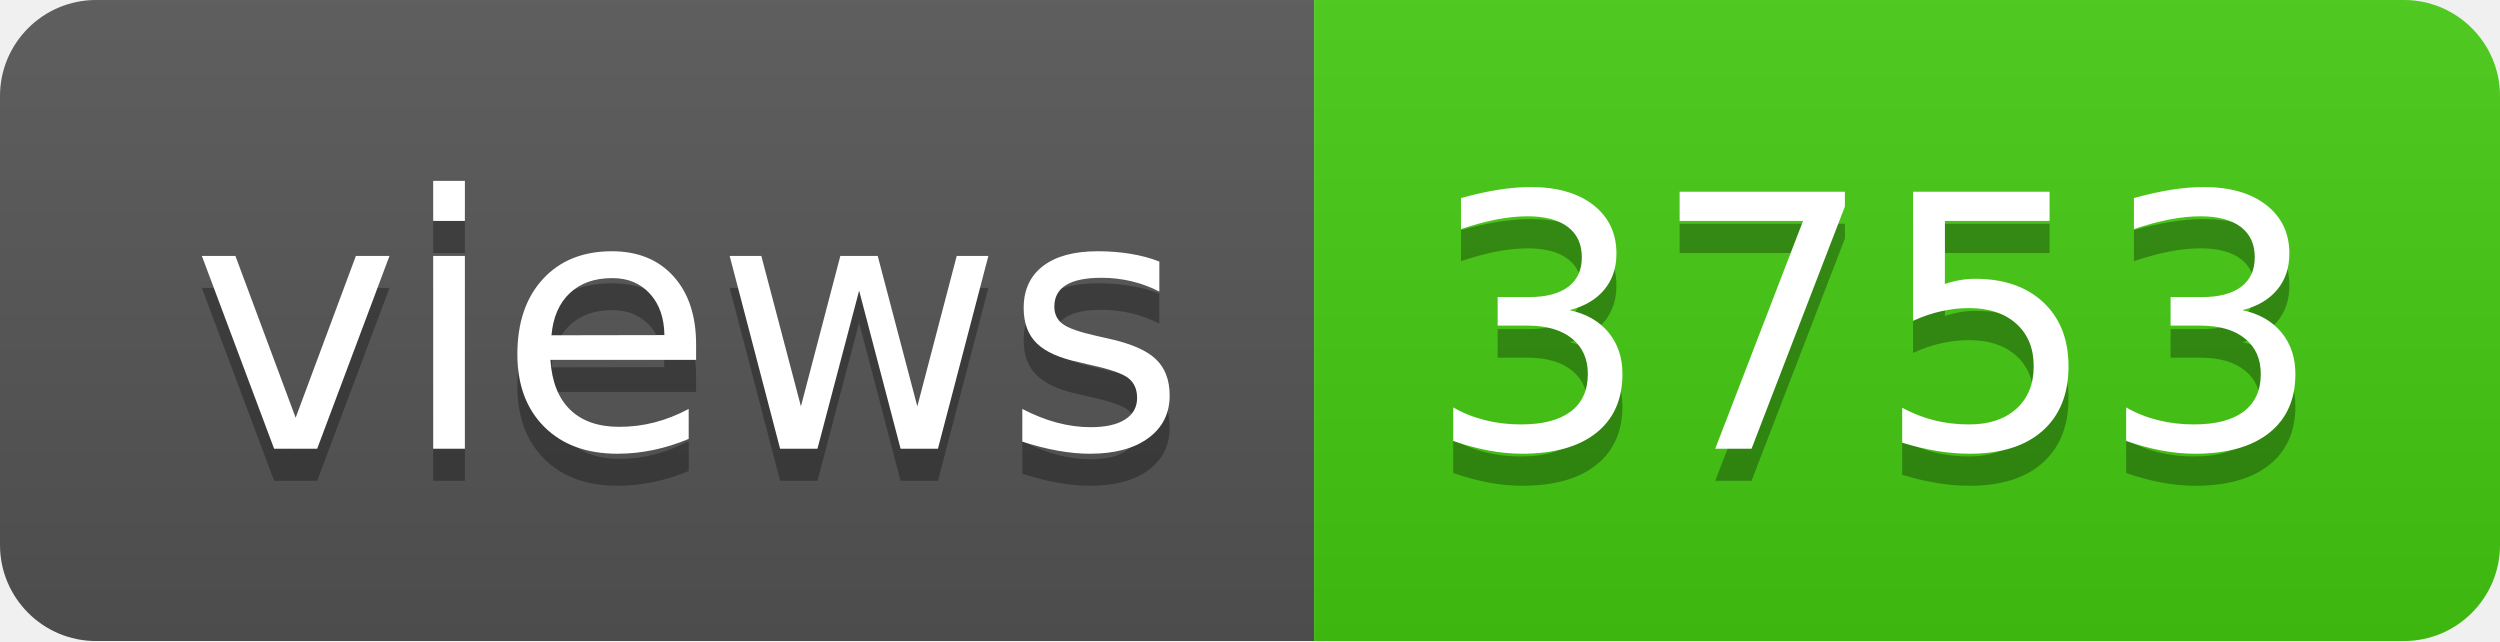
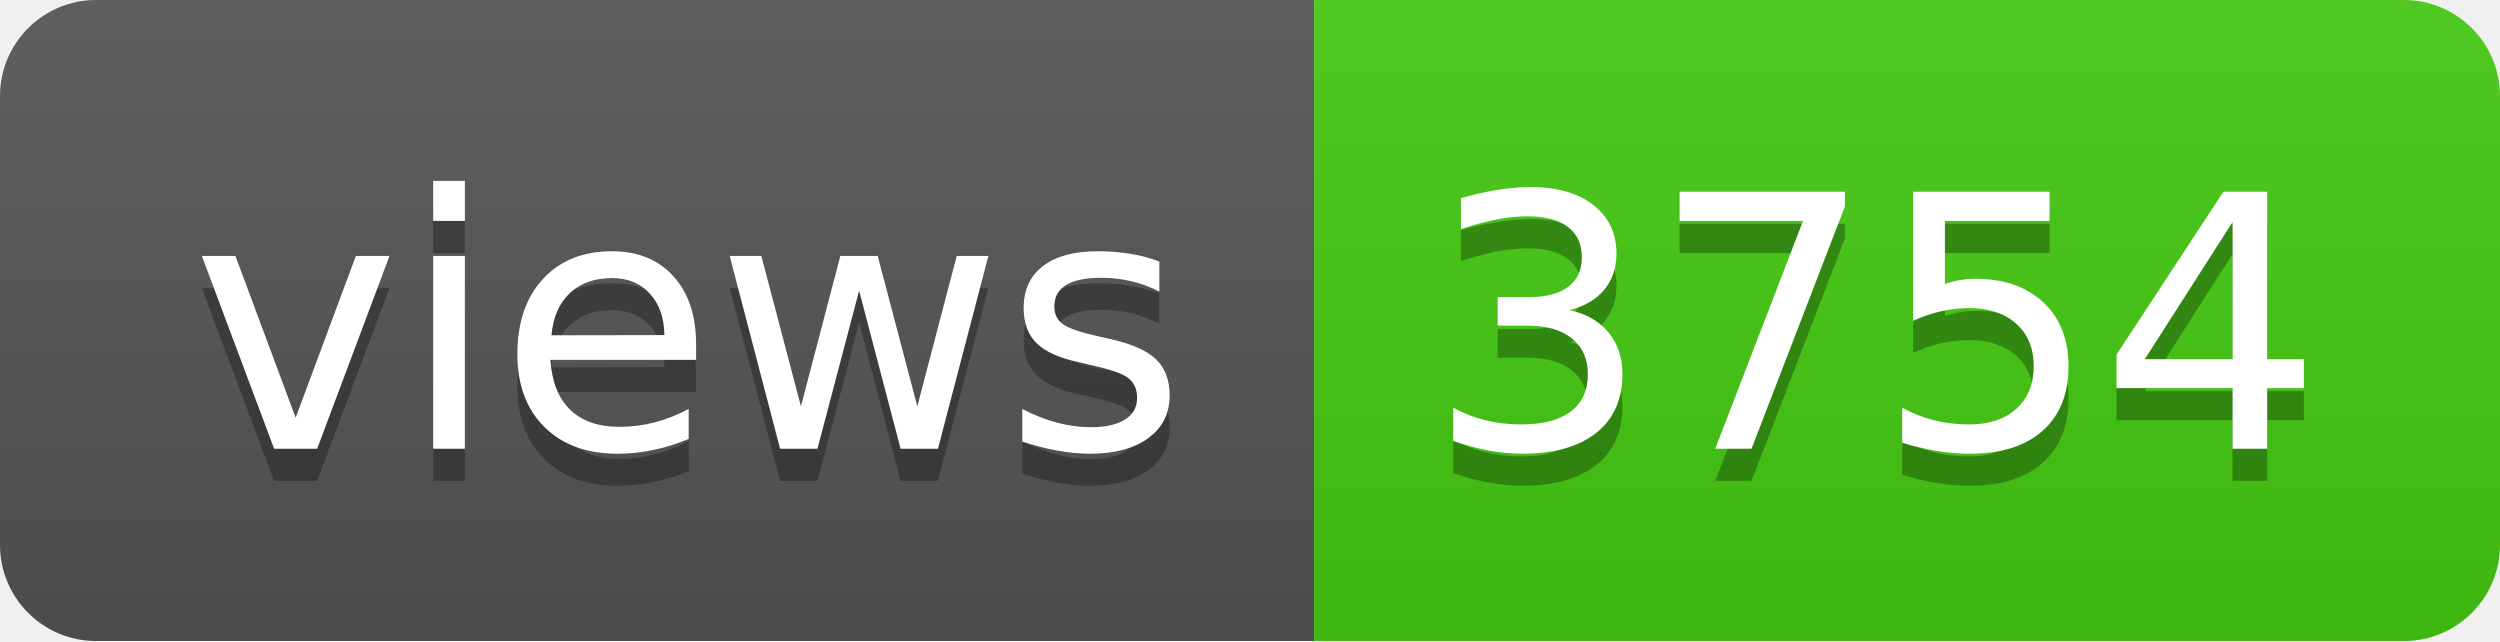
- <svg xmlns="http://www.w3.org/2000/svg" width="78" height="20" role="img" aria-label="views: 3753">
+ <svg xmlns="http://www.w3.org/2000/svg" width="78" height="20" role="img" aria-label="views: 3754">
  <linearGradient id="s" x2="0" y2="100%">
    <stop offset="0" stop-color="#bbb" stop-opacity=".1" />
    <stop offset="1" stop-opacity=".1" />
  </linearGradient>
  <clipPath id="r">
    <rect width="78" height="20" rx="3" fill="#fff" />
  </clipPath>
  <g clip-path="url(#r)">
    <rect width="41" height="20" fill="#555" />
    <rect x="41" width="37" height="20" fill="#4c1" />
    <rect width="78" height="20" fill="url(#s)" />
  </g>
  <g fill="#fff" text-anchor="middle" font-family="Verdana,Geneva,DejaVu Sans,sans-serif" text-rendering="geometricPrecision" font-size="110">
    <text aria-hidden="true" x="215" y="150" fill="#010101" fill-opacity=".3" transform="scale(.1)" textLength="310">views</text>
    <text x="215" y="140" transform="scale(.1)" fill="#fff" textLength="310">views</text>
-     <text aria-hidden="true" x="585" y="150" fill="#010101" fill-opacity=".3" transform="scale(.1)" textLength="270">3753</text>
-     <text x="585" y="140" transform="scale(.1)" fill="#fff" textLength="270">3753</text>
+     <text aria-hidden="true" x="585" y="150" fill="#010101" fill-opacity=".3" transform="scale(.1)" textLength="270">3754</text>
+     <text x="585" y="140" transform="scale(.1)" fill="#fff" textLength="270">3754</text>
  </g>
</svg>
